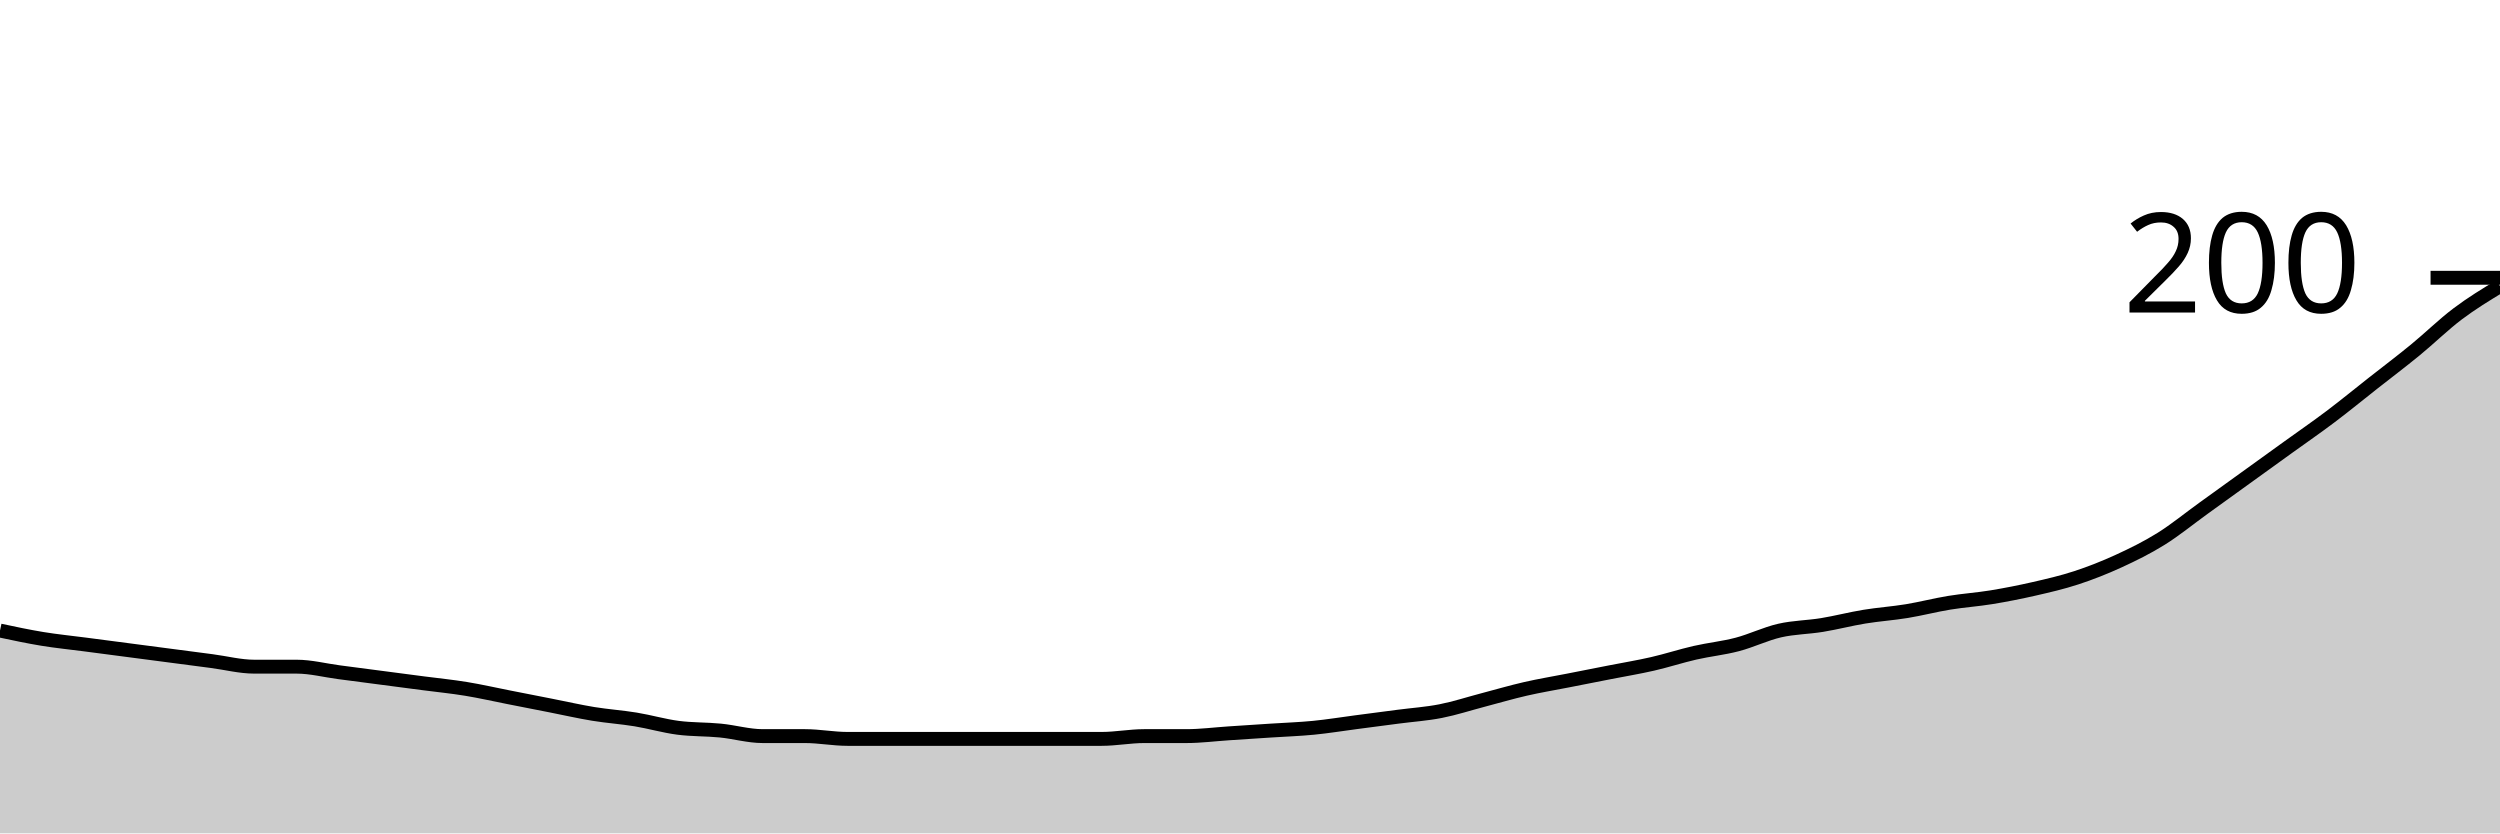
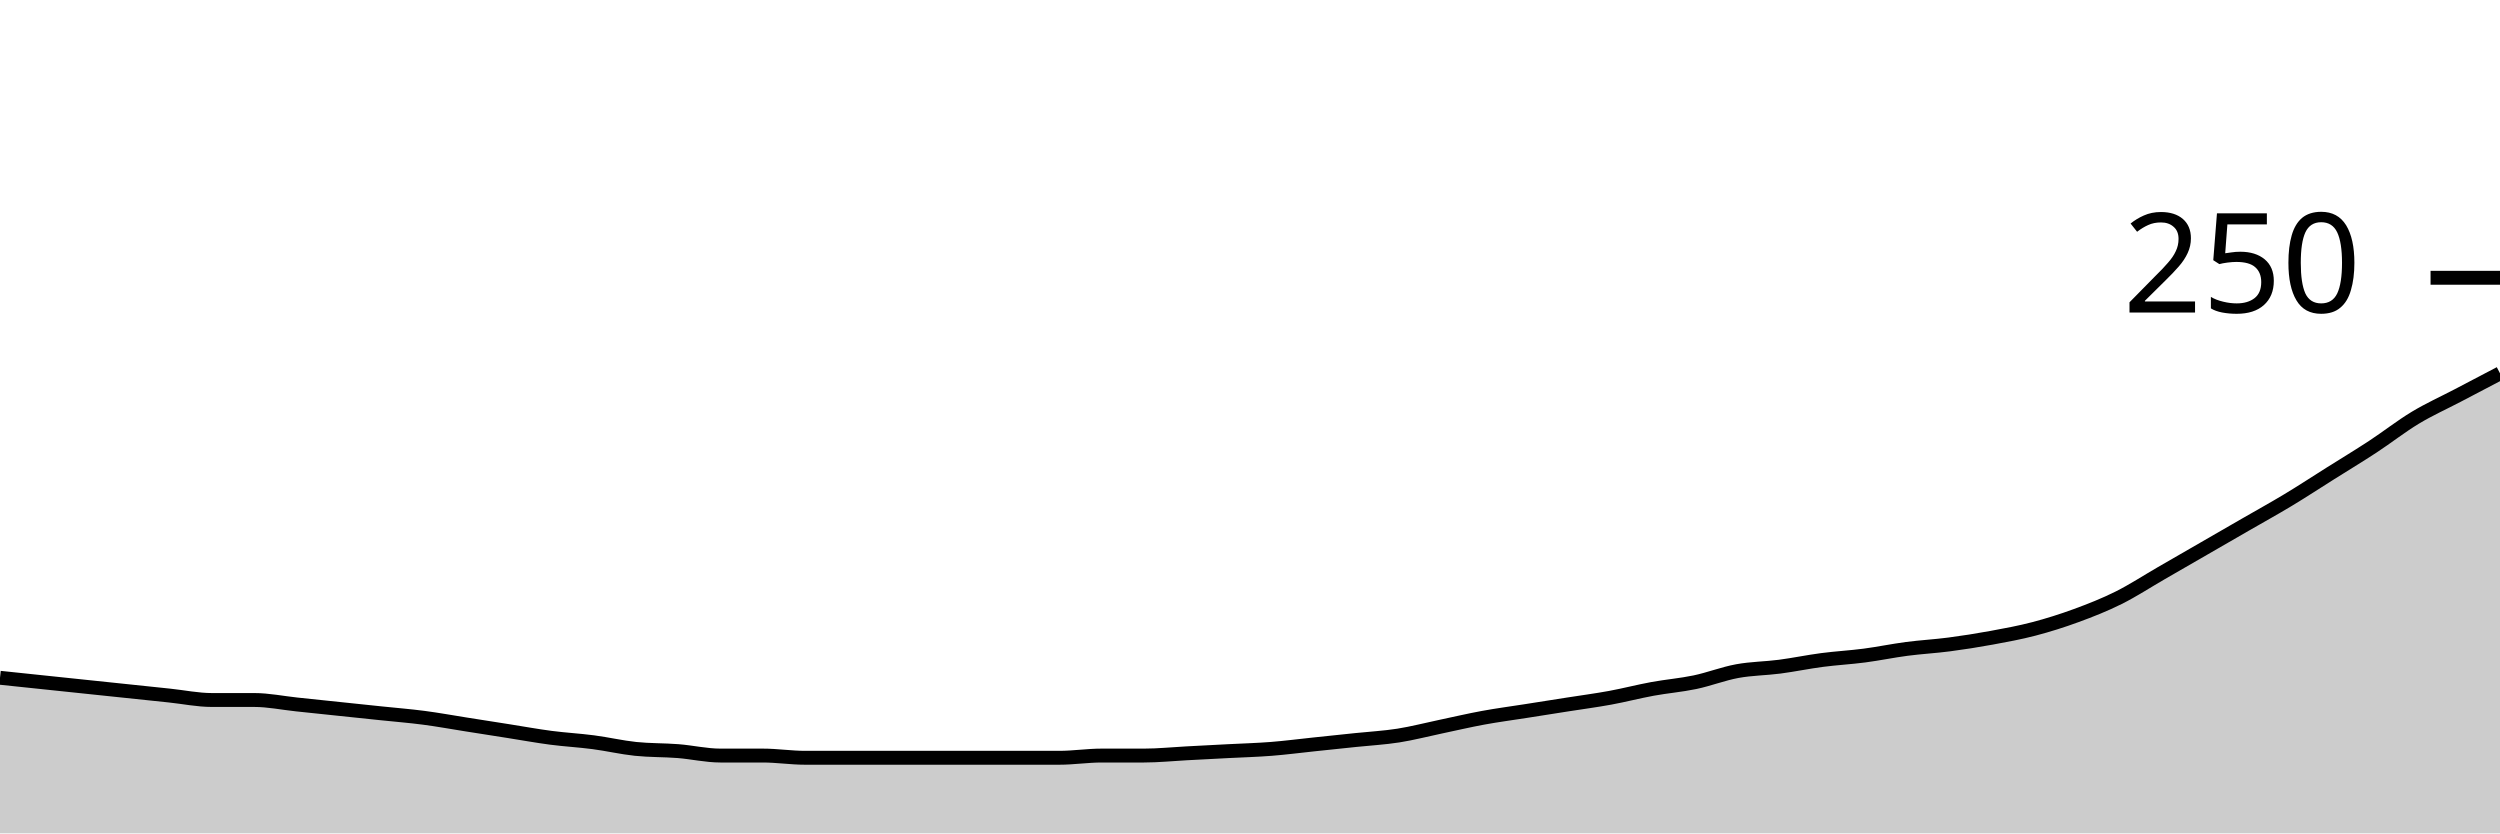
<svg xmlns="http://www.w3.org/2000/svg" viewBox="0 0 180 60">
  <g transform="translate(0,20)">
-     <path class="area" fill="rgba(0, 0, 0, 0.2)" d="M0,25.4C1.017,25.617,2.034,25.833,3.051,26C4.068,26.167,5.085,26.267,6.102,26.4C7.119,26.533,8.136,26.667,9.153,26.8C10.169,26.933,11.186,27.067,12.203,27.2C13.22,27.333,14.237,27.467,15.254,27.6C16.271,27.733,17.288,28,18.305,28C19.322,28,20.339,28,21.356,28C22.373,28,23.39,28.267,24.407,28.4C25.424,28.533,26.441,28.667,27.458,28.8C28.475,28.933,29.492,29.067,30.508,29.2C31.525,29.333,32.542,29.433,33.559,29.6C34.576,29.767,35.593,30,36.61,30.2C37.627,30.4,38.644,30.6,39.661,30.8C40.678,31,41.695,31.233,42.712,31.4C43.729,31.567,44.746,31.633,45.763,31.8C46.78,31.967,47.797,32.267,48.814,32.4C49.831,32.533,50.847,32.5,51.864,32.6C52.881,32.7,53.898,33,54.915,33C55.932,33,56.949,33,57.966,33C58.983,33,60,33.2,61.017,33.2C62.034,33.2,63.051,33.2,64.068,33.2C65.085,33.2,66.102,33.2,67.119,33.2C68.136,33.2,69.153,33.2,70.169,33.2C71.186,33.2,72.203,33.2,73.22,33.2C74.237,33.2,75.254,33.2,76.271,33.2C77.288,33.2,78.305,33.2,79.322,33.2C80.339,33.2,81.356,33,82.373,33C83.39,33,84.407,33,85.424,33C86.441,33,87.458,32.867,88.475,32.8C89.492,32.733,90.508,32.667,91.525,32.6C92.542,32.533,93.559,32.5,94.576,32.4C95.593,32.3,96.61,32.133,97.627,32C98.644,31.867,99.661,31.733,100.678,31.6C101.695,31.467,102.712,31.4,103.729,31.2C104.746,31,105.763,30.667,106.78,30.4C107.797,30.133,108.814,29.833,109.831,29.6C110.847,29.367,111.864,29.2,112.881,29C113.898,28.8,114.915,28.6,115.932,28.4C116.949,28.2,117.966,28.033,118.983,27.8C120,27.567,121.017,27.233,122.034,27C123.051,26.767,124.068,26.667,125.085,26.4C126.102,26.133,127.119,25.633,128.136,25.4C129.153,25.167,130.169,25.167,131.186,25C132.203,24.833,133.22,24.567,134.237,24.4C135.254,24.233,136.271,24.167,137.288,24C138.305,23.833,139.322,23.567,140.339,23.4C141.356,23.233,142.373,23.167,143.39,23C144.407,22.833,145.424,22.633,146.441,22.4C147.458,22.167,148.475,21.933,149.492,21.6C150.508,21.267,151.525,20.867,152.542,20.4C153.559,19.933,154.576,19.433,155.593,18.8C156.61,18.167,157.627,17.333,158.644,16.6C159.661,15.867,160.678,15.133,161.695,14.4C162.712,13.667,163.729,12.933,164.746,12.2C165.763,11.467,166.78,10.767,167.797,10C168.814,9.233,169.831,8.4,170.847,7.6C171.864,6.8,172.881,6.033,173.898,5.2C174.915,4.367,175.932,3.367,176.949,2.6C177.966,1.833,178.983,1.217,180,0.6L180,40C178.983,40,177.966,40,176.949,40C175.932,40,174.915,40,173.898,40C172.881,40,171.864,40,170.847,40C169.831,40,168.814,40,167.797,40C166.78,40,165.763,40,164.746,40C163.729,40,162.712,40,161.695,40C160.678,40,159.661,40,158.644,40C157.627,40,156.61,40,155.593,40C154.576,40,153.559,40,152.542,40C151.525,40,150.508,40,149.492,40C148.475,40,147.458,40,146.441,40C145.424,40,144.407,40,143.39,40C142.373,40,141.356,40,140.339,40C139.322,40,138.305,40,137.288,40C136.271,40,135.254,40,134.237,40C133.22,40,132.203,40,131.186,40C130.169,40,129.153,40,128.136,40C127.119,40,126.102,40,125.085,40C124.068,40,123.051,40,122.034,40C121.017,40,120,40,118.983,40C117.966,40,116.949,40,115.932,40C114.915,40,113.898,40,112.881,40C111.864,40,110.847,40,109.831,40C108.814,40,107.797,40,106.78,40C105.763,40,104.746,40,103.729,40C102.712,40,101.695,40,100.678,40C99.661,40,98.644,40,97.627,40C96.61,40,95.593,40,94.576,40C93.559,40,92.542,40,91.525,40C90.508,40,89.492,40,88.475,40C87.458,40,86.441,40,85.424,40C84.407,40,83.39,40,82.373,40C81.356,40,80.339,40,79.322,40C78.305,40,77.288,40,76.271,40C75.254,40,74.237,40,73.22,40C72.203,40,71.186,40,70.169,40C69.153,40,68.136,40,67.119,40C66.102,40,65.085,40,64.068,40C63.051,40,62.034,40,61.017,40C60,40,58.983,40,57.966,40C56.949,40,55.932,40,54.915,40C53.898,40,52.881,40,51.864,40C50.847,40,49.831,40,48.814,40C47.797,40,46.78,40,45.763,40C44.746,40,43.729,40,42.712,40C41.695,40,40.678,40,39.661,40C38.644,40,37.627,40,36.61,40C35.593,40,34.576,40,33.559,40C32.542,40,31.525,40,30.508,40C29.492,40,28.475,40,27.458,40C26.441,40,25.424,40,24.407,40C23.39,40,22.373,40,21.356,40C20.339,40,19.322,40,18.305,40C17.288,40,16.271,40,15.254,40C14.237,40,13.22,40,12.203,40C11.186,40,10.169,40,9.153,40C8.136,40,7.119,40,6.102,40C5.085,40,4.068,40,3.051,40C2.034,40,1.017,40,0,40Z" />
-     <path class="line" stroke="black" fill="none" d="M0,25.4C1.017,25.617,2.034,25.833,3.051,26C4.068,26.167,5.085,26.267,6.102,26.4C7.119,26.533,8.136,26.667,9.153,26.8C10.169,26.933,11.186,27.067,12.203,27.2C13.22,27.333,14.237,27.467,15.254,27.6C16.271,27.733,17.288,28,18.305,28C19.322,28,20.339,28,21.356,28C22.373,28,23.39,28.267,24.407,28.4C25.424,28.533,26.441,28.667,27.458,28.8C28.475,28.933,29.492,29.067,30.508,29.2C31.525,29.333,32.542,29.433,33.559,29.6C34.576,29.767,35.593,30,36.61,30.2C37.627,30.4,38.644,30.6,39.661,30.8C40.678,31,41.695,31.233,42.712,31.4C43.729,31.567,44.746,31.633,45.763,31.8C46.78,31.967,47.797,32.267,48.814,32.4C49.831,32.533,50.847,32.5,51.864,32.6C52.881,32.7,53.898,33,54.915,33C55.932,33,56.949,33,57.966,33C58.983,33,60,33.2,61.017,33.2C62.034,33.2,63.051,33.2,64.068,33.2C65.085,33.2,66.102,33.2,67.119,33.2C68.136,33.2,69.153,33.2,70.169,33.2C71.186,33.2,72.203,33.2,73.22,33.2C74.237,33.2,75.254,33.2,76.271,33.2C77.288,33.2,78.305,33.2,79.322,33.2C80.339,33.2,81.356,33,82.373,33C83.39,33,84.407,33,85.424,33C86.441,33,87.458,32.867,88.475,32.8C89.492,32.733,90.508,32.667,91.525,32.6C92.542,32.533,93.559,32.5,94.576,32.4C95.593,32.3,96.61,32.133,97.627,32C98.644,31.867,99.661,31.733,100.678,31.6C101.695,31.467,102.712,31.4,103.729,31.2C104.746,31,105.763,30.667,106.78,30.4C107.797,30.133,108.814,29.833,109.831,29.6C110.847,29.367,111.864,29.2,112.881,29C113.898,28.8,114.915,28.6,115.932,28.4C116.949,28.2,117.966,28.033,118.983,27.8C120,27.567,121.017,27.233,122.034,27C123.051,26.767,124.068,26.667,125.085,26.4C126.102,26.133,127.119,25.633,128.136,25.4C129.153,25.167,130.169,25.167,131.186,25C132.203,24.833,133.22,24.567,134.237,24.4C135.254,24.233,136.271,24.167,137.288,24C138.305,23.833,139.322,23.567,140.339,23.4C141.356,23.233,142.373,23.167,143.39,23C144.407,22.833,145.424,22.633,146.441,22.4C147.458,22.167,148.475,21.933,149.492,21.6C150.508,21.267,151.525,20.867,152.542,20.4C153.559,19.933,154.576,19.433,155.593,18.8C156.61,18.167,157.627,17.333,158.644,16.6C159.661,15.867,160.678,15.133,161.695,14.4C162.712,13.667,163.729,12.933,164.746,12.2C165.763,11.467,166.78,10.767,167.797,10C168.814,9.233,169.831,8.4,170.847,7.6C171.864,6.8,172.881,6.033,173.898,5.2C174.915,4.367,175.932,3.367,176.949,2.6C177.966,1.833,178.983,1.217,180,0.6" />
+     <path class="area" fill="rgba(0, 0, 0, 0.2)" d="M0,28.8C1.017,28.907,2.034,29.013,3.051,29.12C4.068,29.227,5.085,29.333,6.102,29.44C7.119,29.547,8.136,29.653,9.153,29.76C10.169,29.867,11.186,29.973,12.203,30.08C13.22,30.187,14.237,30.4,15.254,30.4C16.271,30.4,17.288,30.4,18.305,30.4C19.322,30.4,20.339,30.613,21.356,30.72C22.373,30.827,23.39,30.933,24.407,31.04C25.424,31.147,26.441,31.253,27.458,31.36C28.475,31.467,29.492,31.547,30.508,31.68C31.525,31.813,32.542,32,33.559,32.16C34.576,32.32,35.593,32.48,36.61,32.64C37.627,32.8,38.644,32.987,39.661,33.12C40.678,33.253,41.695,33.307,42.712,33.44C43.729,33.573,44.746,33.813,45.763,33.92C46.78,34.027,47.797,34,48.814,34.08C49.831,34.16,50.847,34.4,51.864,34.4C52.881,34.4,53.898,34.4,54.915,34.4C55.932,34.4,56.949,34.56,57.966,34.56C58.983,34.56,60,34.56,61.017,34.56C62.034,34.56,63.051,34.56,64.068,34.56C65.085,34.56,66.102,34.56,67.119,34.56C68.136,34.56,69.153,34.56,70.169,34.56C71.186,34.56,72.203,34.56,73.22,34.56C74.237,34.56,75.254,34.56,76.271,34.56C77.288,34.56,78.305,34.4,79.322,34.4C80.339,34.4,81.356,34.4,82.373,34.4C83.39,34.4,84.407,34.293,85.424,34.24C86.441,34.187,87.458,34.133,88.475,34.08C89.492,34.027,90.508,34,91.525,33.92C92.542,33.84,93.559,33.707,94.576,33.6C95.593,33.493,96.61,33.387,97.627,33.28C98.644,33.173,99.661,33.12,100.678,32.96C101.695,32.8,102.712,32.533,103.729,32.32C104.746,32.107,105.763,31.867,106.78,31.68C107.797,31.493,108.814,31.36,109.831,31.2C110.847,31.04,111.864,30.88,112.881,30.72C113.898,30.56,114.915,30.427,115.932,30.24C116.949,30.053,117.966,29.787,118.983,29.6C120,29.413,121.017,29.333,122.034,29.12C123.051,28.907,124.068,28.507,125.085,28.32C126.102,28.133,127.119,28.133,128.136,28C129.153,27.867,130.169,27.653,131.186,27.52C132.203,27.387,133.22,27.333,134.237,27.2C135.254,27.067,136.271,26.853,137.288,26.72C138.305,26.587,139.322,26.533,140.339,26.4C141.356,26.267,142.373,26.107,143.39,25.92C144.407,25.733,145.424,25.547,146.441,25.28C147.458,25.013,148.475,24.693,149.492,24.32C150.508,23.947,151.525,23.547,152.542,23.04C153.559,22.533,154.576,21.867,155.593,21.28C156.61,20.693,157.627,20.107,158.644,19.52C159.661,18.933,160.678,18.347,161.695,17.76C162.712,17.173,163.729,16.613,164.746,16C165.763,15.387,166.78,14.72,167.797,14.08C168.814,13.44,169.831,12.827,170.847,12.16C171.864,11.493,172.881,10.693,173.898,10.08C174.915,9.467,175.932,9.013,176.949,8.48C177.966,7.947,178.983,7.413,180,6.88L180,40C178.983,40,177.966,40,176.949,40C175.932,40,174.915,40,173.898,40C172.881,40,171.864,40,170.847,40C169.831,40,168.814,40,167.797,40C166.78,40,165.763,40,164.746,40C163.729,40,162.712,40,161.695,40C160.678,40,159.661,40,158.644,40C157.627,40,156.61,40,155.593,40C154.576,40,153.559,40,152.542,40C151.525,40,150.508,40,149.492,40C148.475,40,147.458,40,146.441,40C145.424,40,144.407,40,143.39,40C142.373,40,141.356,40,140.339,40C139.322,40,138.305,40,137.288,40C136.271,40,135.254,40,134.237,40C133.22,40,132.203,40,131.186,40C130.169,40,129.153,40,128.136,40C127.119,40,126.102,40,125.085,40C124.068,40,123.051,40,122.034,40C121.017,40,120,40,118.983,40C117.966,40,116.949,40,115.932,40C114.915,40,113.898,40,112.881,40C111.864,40,110.847,40,109.831,40C108.814,40,107.797,40,106.78,40C105.763,40,104.746,40,103.729,40C102.712,40,101.695,40,100.678,40C99.661,40,98.644,40,97.627,40C96.61,40,95.593,40,94.576,40C93.559,40,92.542,40,91.525,40C90.508,40,89.492,40,88.475,40C87.458,40,86.441,40,85.424,40C84.407,40,83.39,40,82.373,40C81.356,40,80.339,40,79.322,40C78.305,40,77.288,40,76.271,40C75.254,40,74.237,40,73.22,40C72.203,40,71.186,40,70.169,40C69.153,40,68.136,40,67.119,40C66.102,40,65.085,40,64.068,40C63.051,40,62.034,40,61.017,40C60,40,58.983,40,57.966,40C56.949,40,55.932,40,54.915,40C53.898,40,52.881,40,51.864,40C50.847,40,49.831,40,48.814,40C47.797,40,46.78,40,45.763,40C44.746,40,43.729,40,42.712,40C41.695,40,40.678,40,39.661,40C38.644,40,37.627,40,36.61,40C35.593,40,34.576,40,33.559,40C32.542,40,31.525,40,30.508,40C29.492,40,28.475,40,27.458,40C26.441,40,25.424,40,24.407,40C23.39,40,22.373,40,21.356,40C20.339,40,19.322,40,18.305,40C17.288,40,16.271,40,15.254,40C14.237,40,13.22,40,12.203,40C11.186,40,10.169,40,9.153,40C8.136,40,7.119,40,6.102,40C5.085,40,4.068,40,3.051,40C2.034,40,1.017,40,0,40Z" />
+     <path class="line" stroke="black" fill="none" d="M0,28.8C1.017,28.907,2.034,29.013,3.051,29.12C4.068,29.227,5.085,29.333,6.102,29.44C7.119,29.547,8.136,29.653,9.153,29.76C10.169,29.867,11.186,29.973,12.203,30.08C13.22,30.187,14.237,30.4,15.254,30.4C16.271,30.4,17.288,30.4,18.305,30.4C19.322,30.4,20.339,30.613,21.356,30.72C22.373,30.827,23.39,30.933,24.407,31.04C25.424,31.147,26.441,31.253,27.458,31.36C28.475,31.467,29.492,31.547,30.508,31.68C31.525,31.813,32.542,32,33.559,32.16C34.576,32.32,35.593,32.48,36.61,32.64C37.627,32.8,38.644,32.987,39.661,33.12C40.678,33.253,41.695,33.307,42.712,33.44C43.729,33.573,44.746,33.813,45.763,33.92C46.78,34.027,47.797,34,48.814,34.08C49.831,34.16,50.847,34.4,51.864,34.4C52.881,34.4,53.898,34.4,54.915,34.4C55.932,34.4,56.949,34.56,57.966,34.56C58.983,34.56,60,34.56,61.017,34.56C62.034,34.56,63.051,34.56,64.068,34.56C65.085,34.56,66.102,34.56,67.119,34.56C68.136,34.56,69.153,34.56,70.169,34.56C71.186,34.56,72.203,34.56,73.22,34.56C74.237,34.56,75.254,34.56,76.271,34.56C77.288,34.56,78.305,34.4,79.322,34.4C80.339,34.4,81.356,34.4,82.373,34.4C83.39,34.4,84.407,34.293,85.424,34.24C86.441,34.187,87.458,34.133,88.475,34.08C89.492,34.027,90.508,34,91.525,33.92C92.542,33.84,93.559,33.707,94.576,33.6C95.593,33.493,96.61,33.387,97.627,33.28C98.644,33.173,99.661,33.12,100.678,32.96C101.695,32.8,102.712,32.533,103.729,32.32C104.746,32.107,105.763,31.867,106.78,31.68C107.797,31.493,108.814,31.36,109.831,31.2C110.847,31.04,111.864,30.88,112.881,30.72C113.898,30.56,114.915,30.427,115.932,30.24C116.949,30.053,117.966,29.787,118.983,29.6C120,29.413,121.017,29.333,122.034,29.12C123.051,28.907,124.068,28.507,125.085,28.32C126.102,28.133,127.119,28.133,128.136,28C129.153,27.867,130.169,27.653,131.186,27.52C132.203,27.387,133.22,27.333,134.237,27.2C135.254,27.067,136.271,26.853,137.288,26.72C138.305,26.587,139.322,26.533,140.339,26.4C141.356,26.267,142.373,26.107,143.39,25.92C144.407,25.733,145.424,25.547,146.441,25.28C147.458,25.013,148.475,24.693,149.492,24.32C150.508,23.947,151.525,23.547,152.542,23.04C153.559,22.533,154.576,21.867,155.593,21.28C156.61,20.693,157.627,20.107,158.644,19.52C159.661,18.933,160.678,18.347,161.695,17.76C162.712,17.173,163.729,16.613,164.746,16C165.763,15.387,166.78,14.72,167.797,14.08C168.814,13.44,169.831,12.827,170.847,12.16C171.864,11.493,172.881,10.693,173.898,10.08C174.915,9.467,175.932,9.013,176.949,8.48C177.966,7.947,178.983,7.413,180,6.88" />
    <path class="axis-ceiling" stroke-width="1" stroke="black" fill="none" d="M175,0L180,0" />
-     <text class="axis-ceiling-label" font-family="sans-serif" text-anchor="end" font-size="10px" x="170" y="2.5">200</text>
+     <text class="axis-ceiling-label" font-family="sans-serif" text-anchor="end" font-size="10px" x="170" y="2.5">250</text>
  </g>
</svg>
